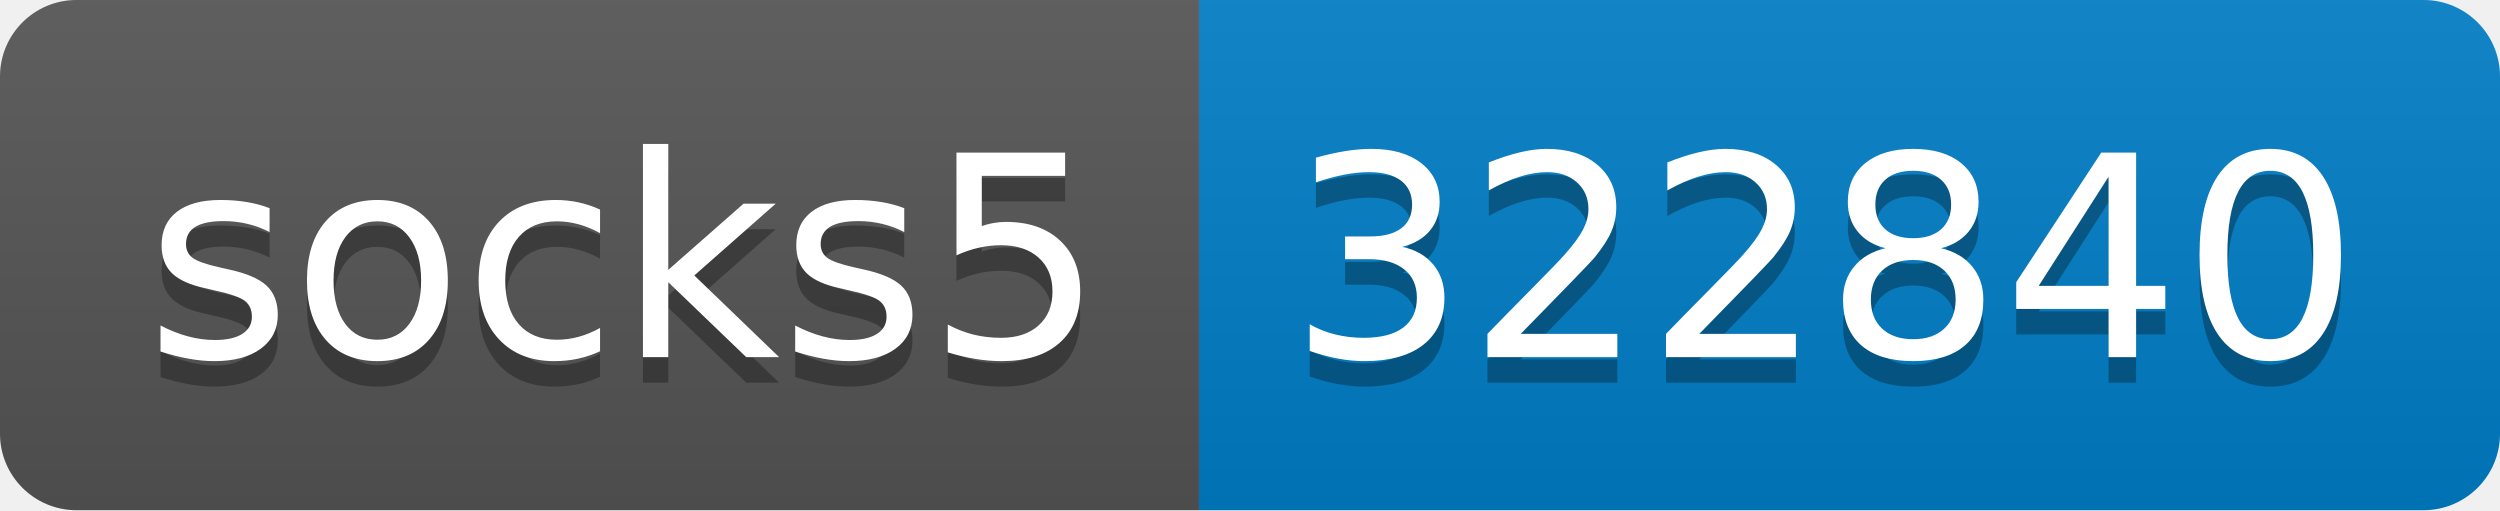
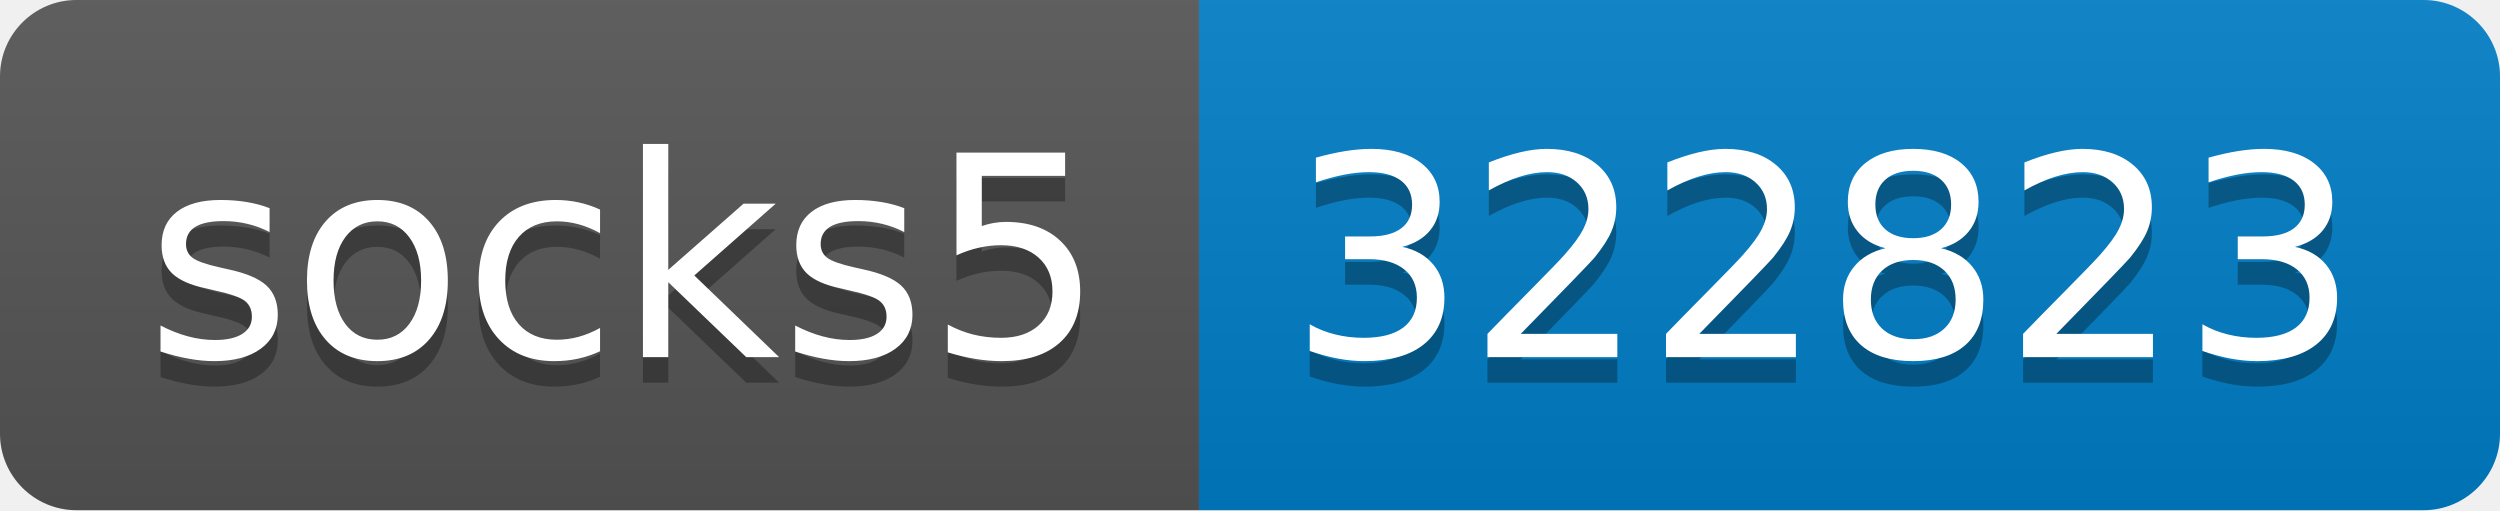
- <svg xmlns="http://www.w3.org/2000/svg" width="98" height="20" role="img" aria-label="socks5: 322840">
+ <svg xmlns="http://www.w3.org/2000/svg" width="98" height="20" role="img" aria-label="socks5: 322823">
  <linearGradient id="s" x2="0" y2="100%">
    <stop offset="0" stop-color="#bbb" stop-opacity=".1" />
    <stop offset="1" stop-opacity=".1" />
  </linearGradient>
  <clipPath id="r">
    <rect width="98" height="20" rx="3" fill="#fff" />
  </clipPath>
  <g clip-path="url(#r)">
    <rect width="47" height="20" fill="#555" />
    <rect x="47" width="51" height="20" fill="#007ec6" />
    <rect width="98" height="20" fill="url(#s)" />
  </g>
  <g fill="#fff" text-anchor="middle" font-family="Verdana,Geneva,DejaVu Sans,sans-serif" text-rendering="geometricPrecision" font-size="110">
    <text aria-hidden="true" x="245" y="150" fill="#010101" fill-opacity=".3" transform="scale(.1)" textLength="370">socks5</text>
    <text x="245" y="140" transform="scale(.1)" fill="#fff" textLength="370">socks5</text>
-     <text aria-hidden="true" x="715" y="150" fill="#010101" fill-opacity=".3" transform="scale(.1)" textLength="410">322840</text>
-     <text x="715" y="140" transform="scale(.1)" fill="#fff" textLength="410">322840</text>
+     <text aria-hidden="true" x="715" y="150" fill="#010101" fill-opacity=".3" transform="scale(.1)" textLength="410">322823</text>
+     <text x="715" y="140" transform="scale(.1)" fill="#fff" textLength="410">322823</text>
  </g>
</svg>
